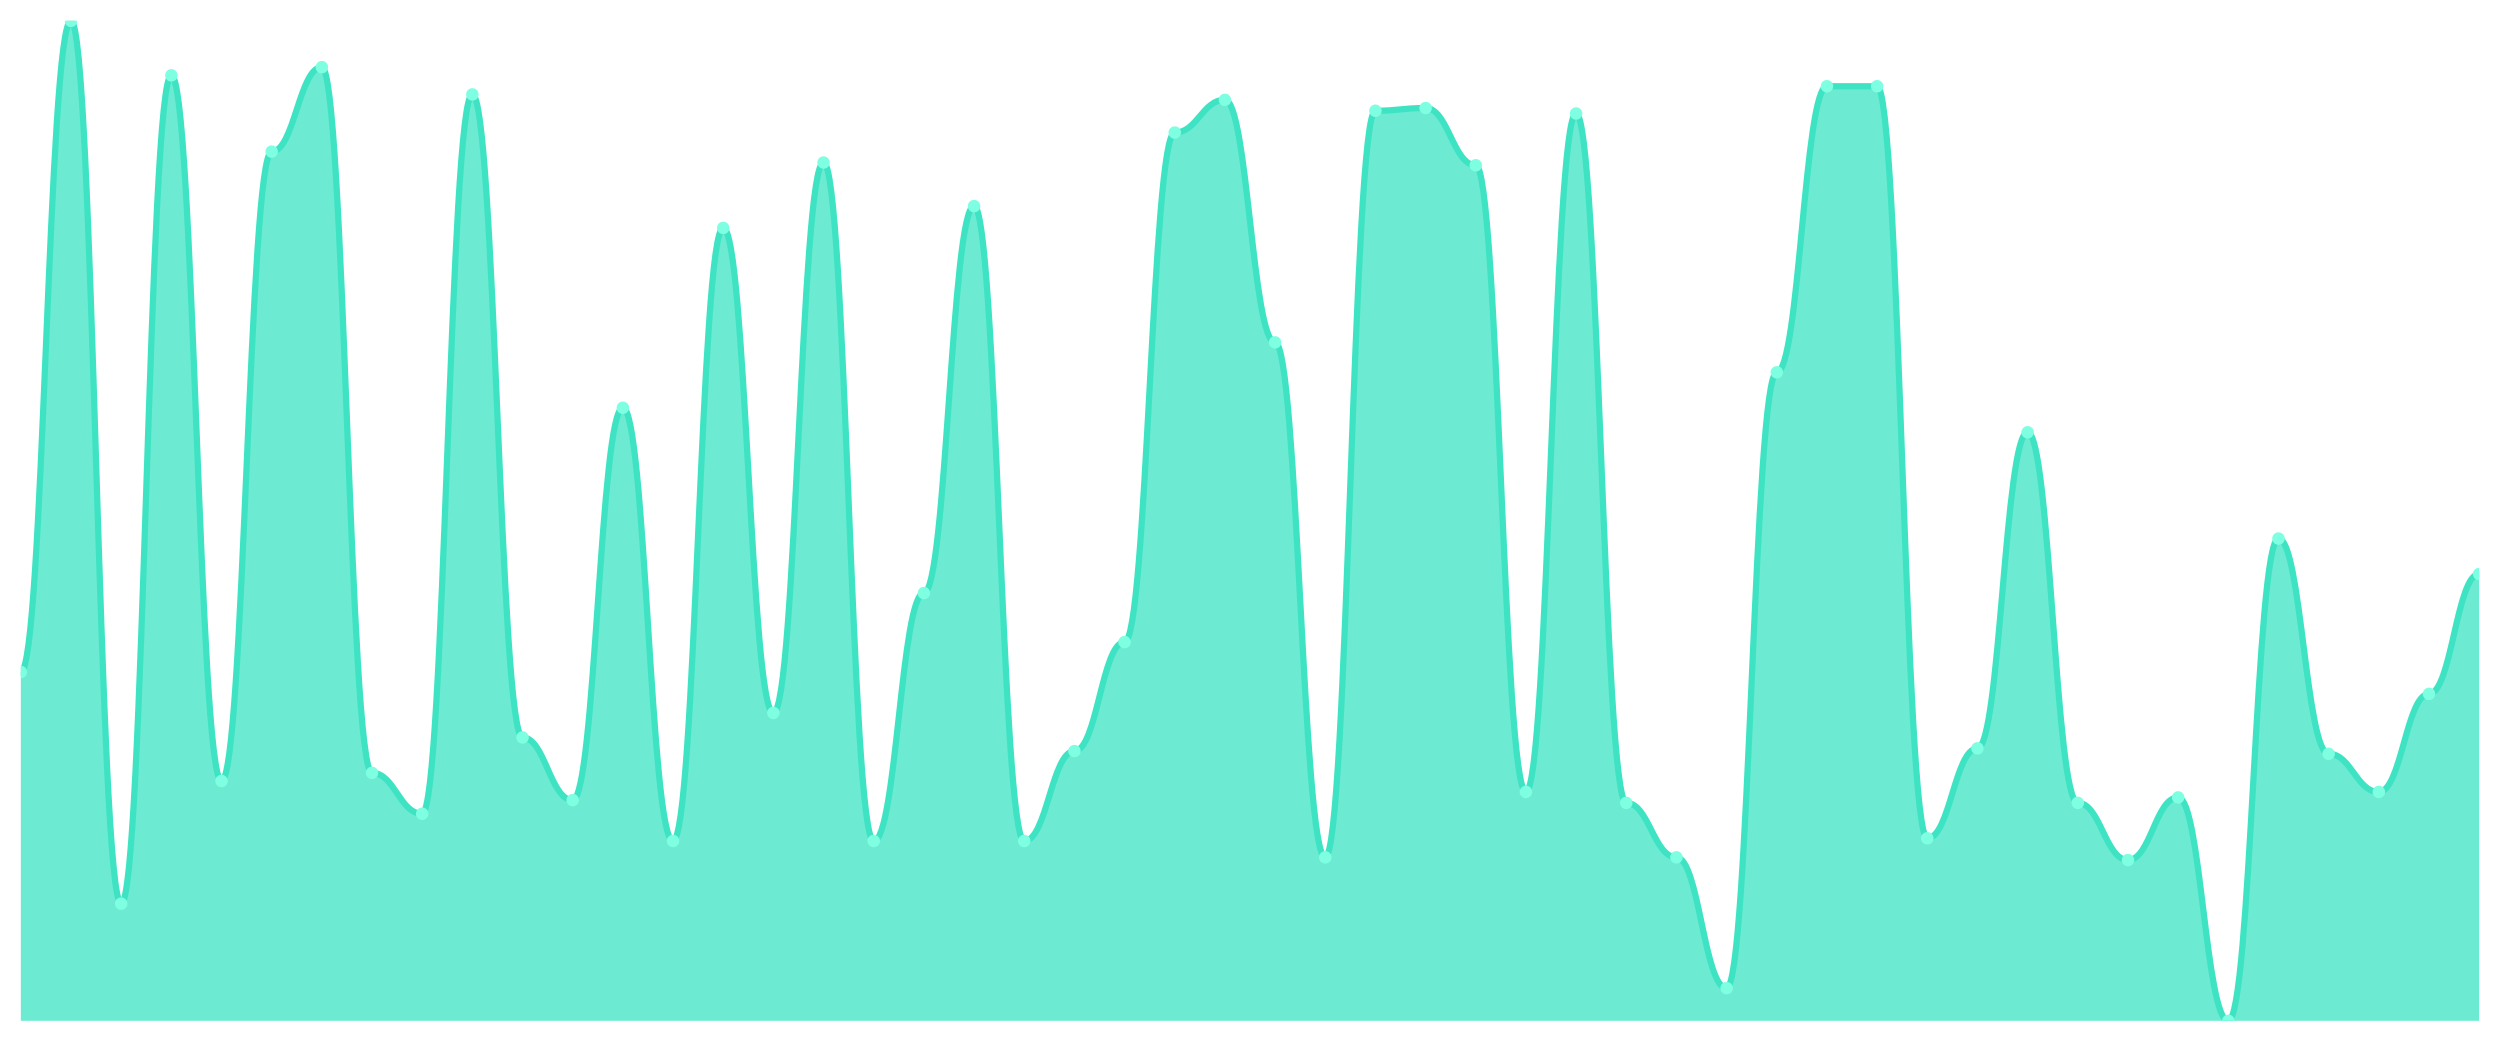
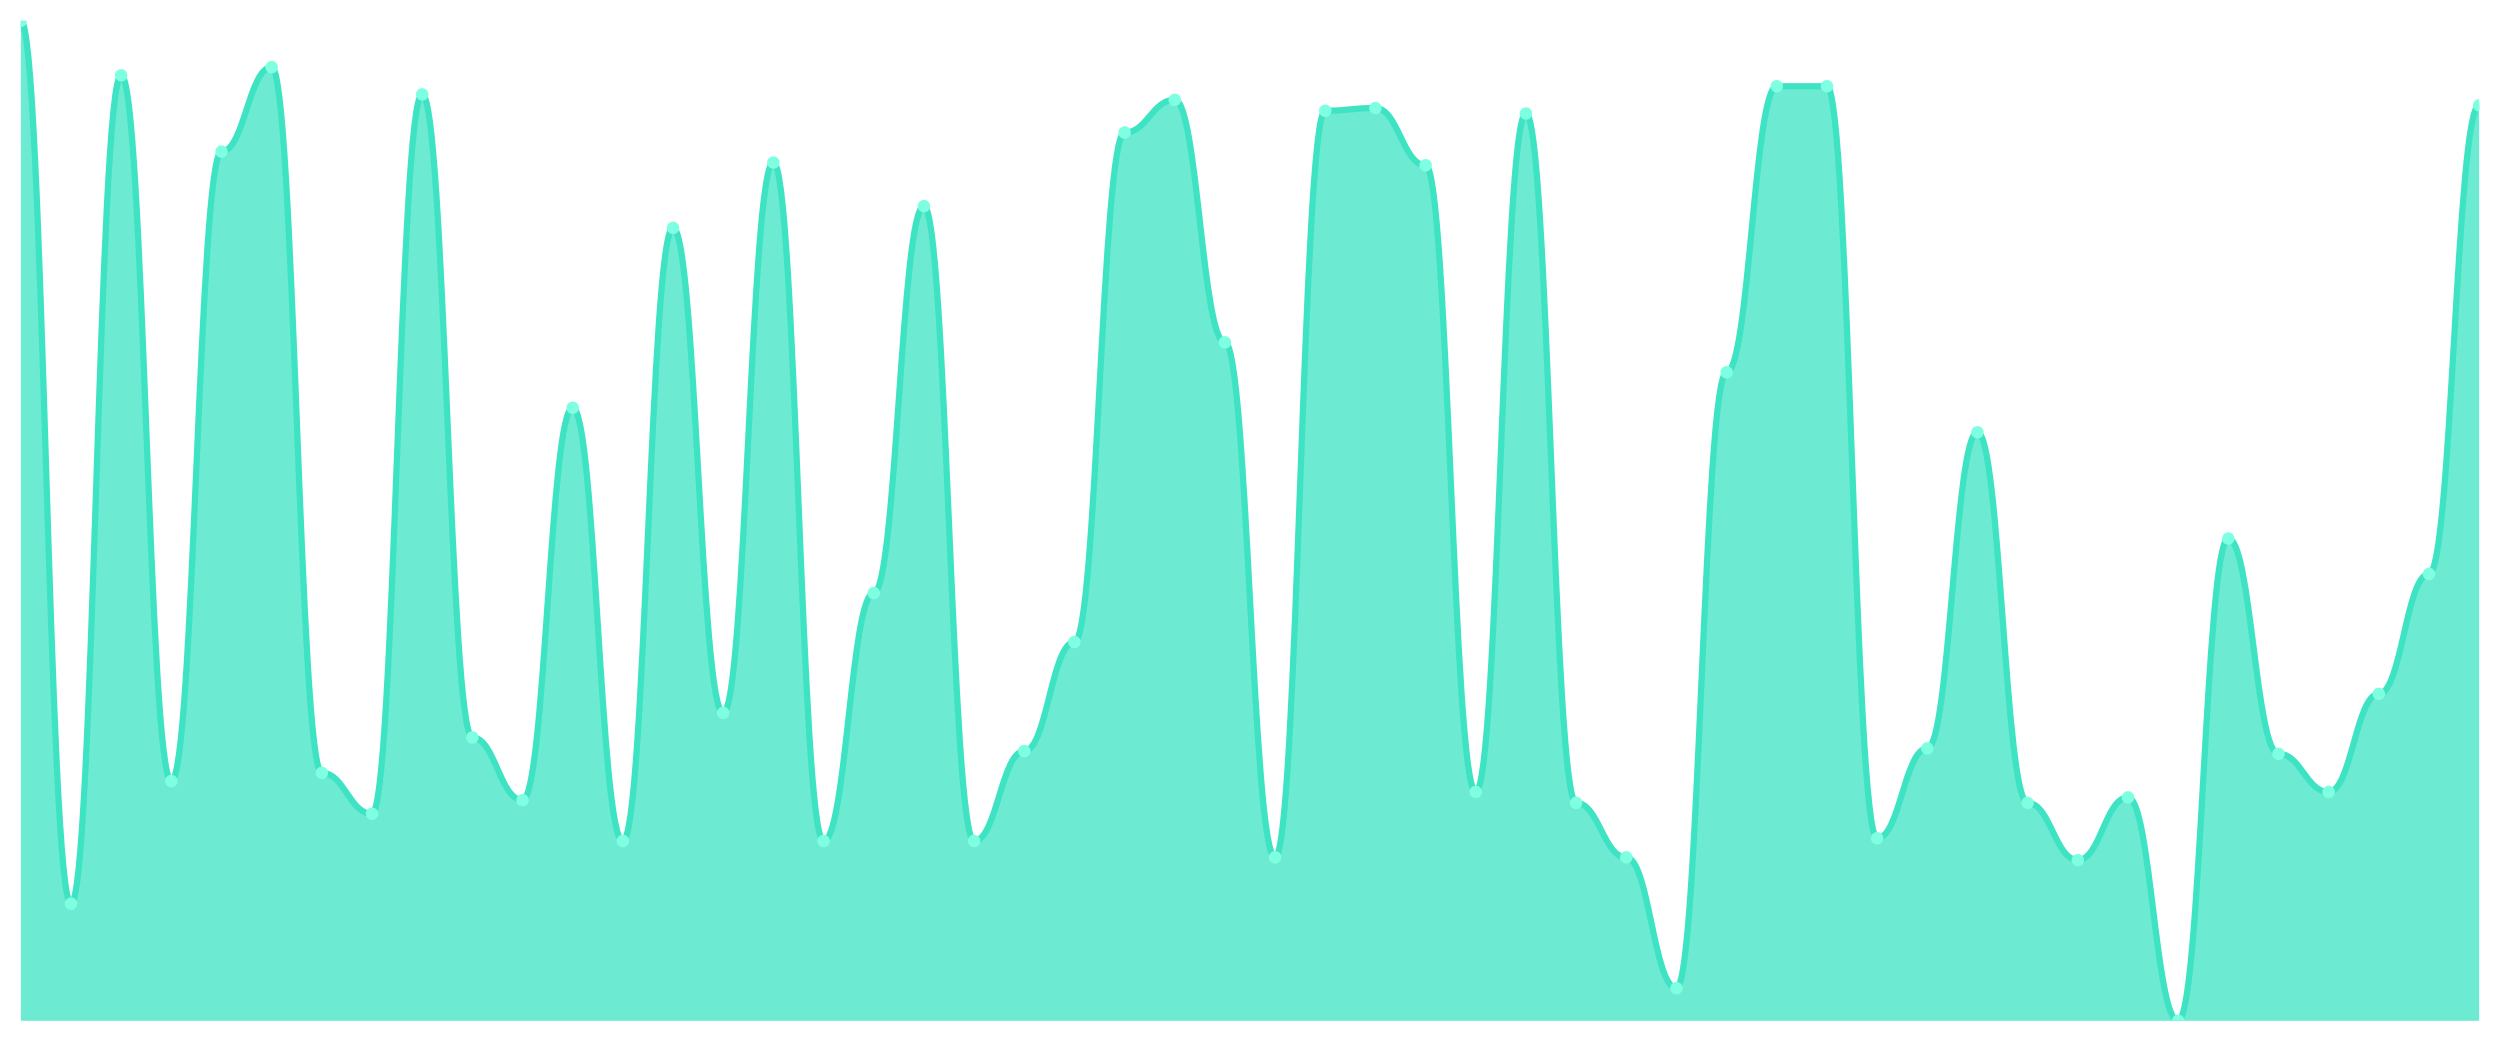
<svg xmlns="http://www.w3.org/2000/svg" viewBox="0 0 1200 500" width="1200" height="500">
  <defs>
    <clipPath id="c">
      <rect x="10" y="10" width="1180" height="480" />
    </clipPath>
  </defs>
  <rect width="1200" height="500" fill="none" />
  <g clip-path="url(#c)">
-     <path d="M 10,490 L 10,322.589 C 20.837,322.589 23.245,10 34.082,10 C 44.918,10 47.327,433.76 58.163,433.76 C 69,433.76 71.408,36.158 82.245,36.158 C 93.082,36.158 95.49,374.905 106.327,374.905 C 117.163,374.905 119.571,72.779 130.408,72.779 C 141.245,72.779 143.653,32.234 154.49,32.234 C 165.327,32.234 167.735,370.981 178.571,370.981 C 189.408,370.981 191.816,390.599 202.653,390.599 C 213.49,390.599 215.898,45.313 226.735,45.313 C 237.571,45.313 239.98,353.978 250.816,353.978 C 261.653,353.978 264.061,384.06 274.898,384.06 C 285.735,384.06 288.143,195.722 298.98,195.722 C 309.816,195.722 312.224,403.678 323.061,403.678 C 333.898,403.678 336.306,109.401 347.143,109.401 C 357.98,109.401 360.388,342.207 371.224,342.207 C 382.061,342.207 384.469,78.011 395.306,78.011 C 406.143,78.011 408.551,403.678 419.388,403.678 C 430.224,403.678 432.633,284.659 443.469,284.659 C 454.306,284.659 456.714,98.937 467.551,98.937 C 478.388,98.937 480.796,403.678 491.633,403.678 C 502.469,403.678 504.878,360.518 515.714,360.518 C 526.551,360.518 528.959,308.202 539.796,308.202 C 550.633,308.202 553.041,63.624 563.878,63.624 C 574.714,63.624 577.122,47.929 587.959,47.929 C 598.796,47.929 601.204,164.332 612.041,164.332 C 622.878,164.332 625.286,411.526 636.122,411.526 C 646.959,411.526 649.367,53.161 660.204,53.161 C 671.041,53.161 673.449,51.853 684.286,51.853 C 695.122,51.853 697.531,79.319 708.367,79.319 C 719.204,79.319 721.612,380.136 732.449,380.136 C 743.286,380.136 745.694,54.469 756.531,54.469 C 767.367,54.469 769.776,385.368 780.612,385.368 C 791.449,385.368 793.857,411.526 804.694,411.526 C 815.531,411.526 817.939,474.305 828.776,474.305 C 839.612,474.305 842.02,178.719 852.857,178.719 C 863.694,178.719 866.102,41.39 876.939,41.39 C 887.776,41.39 890.184,41.39 901.02,41.39 C 911.857,41.39 914.265,402.371 925.102,402.371 C 935.939,402.371 938.347,359.21 949.184,359.21 C 960.02,359.21 962.429,207.493 973.265,207.493 C 984.102,207.493 986.51,385.368 997.347,385.368 C 1008.184,385.368 1010.592,412.834 1021.429,412.834 C 1032.265,412.834 1034.673,382.752 1045.51,382.752 C 1056.347,382.752 1058.755,490 1069.592,490 C 1080.429,490 1082.837,258.501 1093.673,258.501 C 1104.51,258.501 1106.918,361.826 1117.755,361.826 C 1128.592,361.826 1131,380.136 1141.837,380.136 C 1152.673,380.136 1155.082,333.052 1165.918,333.052 C 1176.755,333.052 1179.163,275.504 1190,275.504 L 1190,490 Z" fill="rgba(61,227,195,0.75)" />
-     <path d="M 10,322.589 C 20.837,322.589 23.245,10 34.082,10 C 44.918,10 47.327,433.76 58.163,433.76 C 69,433.76 71.408,36.158 82.245,36.158 C 93.082,36.158 95.49,374.905 106.327,374.905 C 117.163,374.905 119.571,72.779 130.408,72.779 C 141.245,72.779 143.653,32.234 154.49,32.234 C 165.327,32.234 167.735,370.981 178.571,370.981 C 189.408,370.981 191.816,390.599 202.653,390.599 C 213.49,390.599 215.898,45.313 226.735,45.313 C 237.571,45.313 239.98,353.978 250.816,353.978 C 261.653,353.978 264.061,384.06 274.898,384.06 C 285.735,384.06 288.143,195.722 298.98,195.722 C 309.816,195.722 312.224,403.678 323.061,403.678 C 333.898,403.678 336.306,109.401 347.143,109.401 C 357.98,109.401 360.388,342.207 371.224,342.207 C 382.061,342.207 384.469,78.011 395.306,78.011 C 406.143,78.011 408.551,403.678 419.388,403.678 C 430.224,403.678 432.633,284.659 443.469,284.659 C 454.306,284.659 456.714,98.937 467.551,98.937 C 478.388,98.937 480.796,403.678 491.633,403.678 C 502.469,403.678 504.878,360.518 515.714,360.518 C 526.551,360.518 528.959,308.202 539.796,308.202 C 550.633,308.202 553.041,63.624 563.878,63.624 C 574.714,63.624 577.122,47.929 587.959,47.929 C 598.796,47.929 601.204,164.332 612.041,164.332 C 622.878,164.332 625.286,411.526 636.122,411.526 C 646.959,411.526 649.367,53.161 660.204,53.161 C 671.041,53.161 673.449,51.853 684.286,51.853 C 695.122,51.853 697.531,79.319 708.367,79.319 C 719.204,79.319 721.612,380.136 732.449,380.136 C 743.286,380.136 745.694,54.469 756.531,54.469 C 767.367,54.469 769.776,385.368 780.612,385.368 C 791.449,385.368 793.857,411.526 804.694,411.526 C 815.531,411.526 817.939,474.305 828.776,474.305 C 839.612,474.305 842.02,178.719 852.857,178.719 C 863.694,178.719 866.102,41.39 876.939,41.39 C 887.776,41.39 890.184,41.39 901.02,41.39 C 911.857,41.39 914.265,402.371 925.102,402.371 C 935.939,402.371 938.347,359.21 949.184,359.21 C 960.02,359.21 962.429,207.493 973.265,207.493 C 984.102,207.493 986.51,385.368 997.347,385.368 C 1008.184,385.368 1010.592,412.834 1021.429,412.834 C 1032.265,412.834 1034.673,382.752 1045.51,382.752 C 1056.347,382.752 1058.755,490 1069.592,490 C 1080.429,490 1082.837,258.501 1093.673,258.501 C 1104.51,258.501 1106.918,361.826 1117.755,361.826 C 1128.592,361.826 1131,380.136 1141.837,380.136 C 1152.673,380.136 1155.082,333.052 1165.918,333.052 C 1176.755,333.052 1179.163,275.504 1190,275.504" fill="none" stroke="#3de3c3" stroke-width="3" stroke-linecap="round" stroke-linejoin="round" />
-     <circle cx="10" cy="322.589" r="3" fill="#7fffe1" />
-     <circle cx="34.082" cy="10" r="3" fill="#7fffe1" />
-     <circle cx="58.163" cy="433.76" r="3" fill="#7fffe1" />
-     <circle cx="82.245" cy="36.158" r="3" fill="#7fffe1" />
-     <circle cx="106.327" cy="374.905" r="3" fill="#7fffe1" />
-     <circle cx="130.408" cy="72.779" r="3" fill="#7fffe1" />
-     <circle cx="154.49" cy="32.234" r="3" fill="#7fffe1" />
-     <circle cx="178.571" cy="370.981" r="3" fill="#7fffe1" />
-     <circle cx="202.653" cy="390.599" r="3" fill="#7fffe1" />
-     <circle cx="226.735" cy="45.313" r="3" fill="#7fffe1" />
-     <circle cx="250.816" cy="353.978" r="3" fill="#7fffe1" />
-     <circle cx="274.898" cy="384.06" r="3" fill="#7fffe1" />
-     <circle cx="298.98" cy="195.722" r="3" fill="#7fffe1" />
-     <circle cx="323.061" cy="403.678" r="3" fill="#7fffe1" />
-     <circle cx="347.143" cy="109.401" r="3" fill="#7fffe1" />
-     <circle cx="371.224" cy="342.207" r="3" fill="#7fffe1" />
-     <circle cx="395.306" cy="78.011" r="3" fill="#7fffe1" />
-     <circle cx="419.388" cy="403.678" r="3" fill="#7fffe1" />
-     <circle cx="443.469" cy="284.659" r="3" fill="#7fffe1" />
-     <circle cx="467.551" cy="98.937" r="3" fill="#7fffe1" />
-     <circle cx="491.633" cy="403.678" r="3" fill="#7fffe1" />
-     <circle cx="515.714" cy="360.518" r="3" fill="#7fffe1" />
-     <circle cx="539.796" cy="308.202" r="3" fill="#7fffe1" />
-     <circle cx="563.878" cy="63.624" r="3" fill="#7fffe1" />
-     <circle cx="587.959" cy="47.929" r="3" fill="#7fffe1" />
-     <circle cx="612.041" cy="164.332" r="3" fill="#7fffe1" />
-     <circle cx="636.122" cy="411.526" r="3" fill="#7fffe1" />
-     <circle cx="660.204" cy="53.161" r="3" fill="#7fffe1" />
-     <circle cx="684.286" cy="51.853" r="3" fill="#7fffe1" />
-     <circle cx="708.367" cy="79.319" r="3" fill="#7fffe1" />
-     <circle cx="732.449" cy="380.136" r="3" fill="#7fffe1" />
-     <circle cx="756.531" cy="54.469" r="3" fill="#7fffe1" />
-     <circle cx="780.612" cy="385.368" r="3" fill="#7fffe1" />
-     <circle cx="804.694" cy="411.526" r="3" fill="#7fffe1" />
-     <circle cx="828.776" cy="474.305" r="3" fill="#7fffe1" />
-     <circle cx="852.857" cy="178.719" r="3" fill="#7fffe1" />
+     <path d="M 10,490 L 10,10 C 20.837,10 23.245,433.76 34.082,433.76 C 44.918,433.76 47.327,36.158 58.163,36.158 C 69,36.158 71.408,374.905 82.245,374.905 C 93.082,374.905 95.49,72.779 106.327,72.779 C 117.163,72.779 119.571,32.234 130.408,32.234 C 141.245,32.234 143.653,370.981 154.49,370.981 C 165.327,370.981 167.735,390.599 178.571,390.599 C 189.408,390.599 191.816,45.313 202.653,45.313 C 213.49,45.313 215.898,353.978 226.735,353.978 C 237.571,353.978 239.98,384.06 250.816,384.06 C 261.653,384.06 264.061,195.722 274.898,195.722 C 285.735,195.722 288.143,403.678 298.98,403.678 C 309.816,403.678 312.224,109.401 323.061,109.401 C 333.898,109.401 336.306,342.207 347.143,342.207 C 357.98,342.207 360.388,78.011 371.224,78.011 C 382.061,78.011 384.469,403.678 395.306,403.678 C 406.143,403.678 408.551,284.659 419.388,284.659 C 430.224,284.659 432.633,98.937 443.469,98.937 C 454.306,98.937 456.714,403.678 467.551,403.678 C 478.388,403.678 480.796,360.518 491.633,360.518 C 502.469,360.518 504.878,308.202 515.714,308.202 C 526.551,308.202 528.959,63.624 539.796,63.624 C 550.633,63.624 553.041,47.929 563.878,47.929 C 574.714,47.929 577.122,164.332 587.959,164.332 C 598.796,164.332 601.204,411.526 612.041,411.526 C 622.878,411.526 625.286,53.161 636.122,53.161 C 646.959,53.161 649.367,51.853 660.204,51.853 C 671.041,51.853 673.449,79.319 684.286,79.319 C 695.122,79.319 697.531,380.136 708.367,380.136 C 719.204,380.136 721.612,54.469 732.449,54.469 C 743.286,54.469 745.694,385.368 756.531,385.368 C 767.367,385.368 769.776,411.526 780.612,411.526 C 791.449,411.526 793.857,474.305 804.694,474.305 C 815.531,474.305 817.939,178.719 828.776,178.719 C 839.612,178.719 842.02,41.39 852.857,41.39 C 863.694,41.39 866.102,41.39 876.939,41.39 C 887.776,41.39 890.184,402.371 901.02,402.371 C 911.857,402.371 914.265,359.21 925.102,359.21 C 935.939,359.21 938.347,207.493 949.184,207.493 C 960.02,207.493 962.429,385.368 973.265,385.368 C 984.102,385.368 986.51,412.834 997.347,412.834 C 1008.184,412.834 1010.592,382.752 1021.429,382.752 C 1032.265,382.752 1034.673,490 1045.51,490 C 1056.347,490 1058.755,258.501 1069.592,258.501 C 1080.429,258.501 1082.837,361.826 1093.673,361.826 C 1104.51,361.826 1106.918,380.136 1117.755,380.136 C 1128.592,380.136 1131,333.052 1141.837,333.052 C 1152.673,333.052 1155.082,275.504 1165.918,275.504 C 1176.755,275.504 1179.163,50.545 1190,50.545 L 1190,490 Z" fill="rgba(61,227,195,0.75)" />
+     <path d="M 10,10 C 20.837,10 23.245,433.76 34.082,433.76 C 44.918,433.76 47.327,36.158 58.163,36.158 C 69,36.158 71.408,374.905 82.245,374.905 C 93.082,374.905 95.49,72.779 106.327,72.779 C 117.163,72.779 119.571,32.234 130.408,32.234 C 141.245,32.234 143.653,370.981 154.49,370.981 C 165.327,370.981 167.735,390.599 178.571,390.599 C 189.408,390.599 191.816,45.313 202.653,45.313 C 213.49,45.313 215.898,353.978 226.735,353.978 C 237.571,353.978 239.98,384.06 250.816,384.06 C 261.653,384.06 264.061,195.722 274.898,195.722 C 285.735,195.722 288.143,403.678 298.98,403.678 C 309.816,403.678 312.224,109.401 323.061,109.401 C 333.898,109.401 336.306,342.207 347.143,342.207 C 357.98,342.207 360.388,78.011 371.224,78.011 C 382.061,78.011 384.469,403.678 395.306,403.678 C 406.143,403.678 408.551,284.659 419.388,284.659 C 430.224,284.659 432.633,98.937 443.469,98.937 C 454.306,98.937 456.714,403.678 467.551,403.678 C 478.388,403.678 480.796,360.518 491.633,360.518 C 502.469,360.518 504.878,308.202 515.714,308.202 C 526.551,308.202 528.959,63.624 539.796,63.624 C 550.633,63.624 553.041,47.929 563.878,47.929 C 574.714,47.929 577.122,164.332 587.959,164.332 C 598.796,164.332 601.204,411.526 612.041,411.526 C 622.878,411.526 625.286,53.161 636.122,53.161 C 646.959,53.161 649.367,51.853 660.204,51.853 C 671.041,51.853 673.449,79.319 684.286,79.319 C 695.122,79.319 697.531,380.136 708.367,380.136 C 719.204,380.136 721.612,54.469 732.449,54.469 C 743.286,54.469 745.694,385.368 756.531,385.368 C 767.367,385.368 769.776,411.526 780.612,411.526 C 791.449,411.526 793.857,474.305 804.694,474.305 C 815.531,474.305 817.939,178.719 828.776,178.719 C 839.612,178.719 842.02,41.39 852.857,41.39 C 863.694,41.39 866.102,41.39 876.939,41.39 C 887.776,41.39 890.184,402.371 901.02,402.371 C 911.857,402.371 914.265,359.21 925.102,359.21 C 935.939,359.21 938.347,207.493 949.184,207.493 C 960.02,207.493 962.429,385.368 973.265,385.368 C 984.102,385.368 986.51,412.834 997.347,412.834 C 1008.184,412.834 1010.592,382.752 1021.429,382.752 C 1032.265,382.752 1034.673,490 1045.51,490 C 1056.347,490 1058.755,258.501 1069.592,258.501 C 1080.429,258.501 1082.837,361.826 1093.673,361.826 C 1104.51,361.826 1106.918,380.136 1117.755,380.136 C 1128.592,380.136 1131,333.052 1141.837,333.052 C 1152.673,333.052 1155.082,275.504 1165.918,275.504 C 1176.755,275.504 1179.163,50.545 1190,50.545" fill="none" stroke="#3de3c3" stroke-width="3" stroke-linecap="round" stroke-linejoin="round" />
+     <circle cx="10" cy="10" r="3" fill="#7fffe1" />
+     <circle cx="34.082" cy="433.76" r="3" fill="#7fffe1" />
+     <circle cx="58.163" cy="36.158" r="3" fill="#7fffe1" />
+     <circle cx="82.245" cy="374.905" r="3" fill="#7fffe1" />
+     <circle cx="106.327" cy="72.779" r="3" fill="#7fffe1" />
+     <circle cx="130.408" cy="32.234" r="3" fill="#7fffe1" />
+     <circle cx="154.49" cy="370.981" r="3" fill="#7fffe1" />
+     <circle cx="178.571" cy="390.599" r="3" fill="#7fffe1" />
+     <circle cx="202.653" cy="45.313" r="3" fill="#7fffe1" />
+     <circle cx="226.735" cy="353.978" r="3" fill="#7fffe1" />
+     <circle cx="250.816" cy="384.06" r="3" fill="#7fffe1" />
+     <circle cx="274.898" cy="195.722" r="3" fill="#7fffe1" />
+     <circle cx="298.98" cy="403.678" r="3" fill="#7fffe1" />
+     <circle cx="323.061" cy="109.401" r="3" fill="#7fffe1" />
+     <circle cx="347.143" cy="342.207" r="3" fill="#7fffe1" />
+     <circle cx="371.224" cy="78.011" r="3" fill="#7fffe1" />
+     <circle cx="395.306" cy="403.678" r="3" fill="#7fffe1" />
+     <circle cx="419.388" cy="284.659" r="3" fill="#7fffe1" />
+     <circle cx="443.469" cy="98.937" r="3" fill="#7fffe1" />
+     <circle cx="467.551" cy="403.678" r="3" fill="#7fffe1" />
+     <circle cx="491.633" cy="360.518" r="3" fill="#7fffe1" />
+     <circle cx="515.714" cy="308.202" r="3" fill="#7fffe1" />
+     <circle cx="539.796" cy="63.624" r="3" fill="#7fffe1" />
+     <circle cx="563.878" cy="47.929" r="3" fill="#7fffe1" />
+     <circle cx="587.959" cy="164.332" r="3" fill="#7fffe1" />
+     <circle cx="612.041" cy="411.526" r="3" fill="#7fffe1" />
+     <circle cx="636.122" cy="53.161" r="3" fill="#7fffe1" />
+     <circle cx="660.204" cy="51.853" r="3" fill="#7fffe1" />
+     <circle cx="684.286" cy="79.319" r="3" fill="#7fffe1" />
+     <circle cx="708.367" cy="380.136" r="3" fill="#7fffe1" />
+     <circle cx="732.449" cy="54.469" r="3" fill="#7fffe1" />
+     <circle cx="756.531" cy="385.368" r="3" fill="#7fffe1" />
+     <circle cx="780.612" cy="411.526" r="3" fill="#7fffe1" />
+     <circle cx="804.694" cy="474.305" r="3" fill="#7fffe1" />
+     <circle cx="828.776" cy="178.719" r="3" fill="#7fffe1" />
+     <circle cx="852.857" cy="41.39" r="3" fill="#7fffe1" />
    <circle cx="876.939" cy="41.39" r="3" fill="#7fffe1" />
-     <circle cx="901.02" cy="41.39" r="3" fill="#7fffe1" />
-     <circle cx="925.102" cy="402.371" r="3" fill="#7fffe1" />
-     <circle cx="949.184" cy="359.21" r="3" fill="#7fffe1" />
-     <circle cx="973.265" cy="207.493" r="3" fill="#7fffe1" />
-     <circle cx="997.347" cy="385.368" r="3" fill="#7fffe1" />
-     <circle cx="1021.429" cy="412.834" r="3" fill="#7fffe1" />
-     <circle cx="1045.51" cy="382.752" r="3" fill="#7fffe1" />
-     <circle cx="1069.592" cy="490" r="3" fill="#7fffe1" />
-     <circle cx="1093.673" cy="258.501" r="3" fill="#7fffe1" />
-     <circle cx="1117.755" cy="361.826" r="3" fill="#7fffe1" />
-     <circle cx="1141.837" cy="380.136" r="3" fill="#7fffe1" />
-     <circle cx="1165.918" cy="333.052" r="3" fill="#7fffe1" />
-     <circle cx="1190" cy="275.504" r="3" fill="#7fffe1" />
+     <circle cx="901.02" cy="402.371" r="3" fill="#7fffe1" />
+     <circle cx="925.102" cy="359.21" r="3" fill="#7fffe1" />
+     <circle cx="949.184" cy="207.493" r="3" fill="#7fffe1" />
+     <circle cx="973.265" cy="385.368" r="3" fill="#7fffe1" />
+     <circle cx="997.347" cy="412.834" r="3" fill="#7fffe1" />
+     <circle cx="1021.429" cy="382.752" r="3" fill="#7fffe1" />
+     <circle cx="1045.51" cy="490" r="3" fill="#7fffe1" />
+     <circle cx="1069.592" cy="258.501" r="3" fill="#7fffe1" />
+     <circle cx="1093.673" cy="361.826" r="3" fill="#7fffe1" />
+     <circle cx="1117.755" cy="380.136" r="3" fill="#7fffe1" />
+     <circle cx="1141.837" cy="333.052" r="3" fill="#7fffe1" />
+     <circle cx="1165.918" cy="275.504" r="3" fill="#7fffe1" />
+     <circle cx="1190" cy="50.545" r="3" fill="#7fffe1" />
  </g>
</svg>
